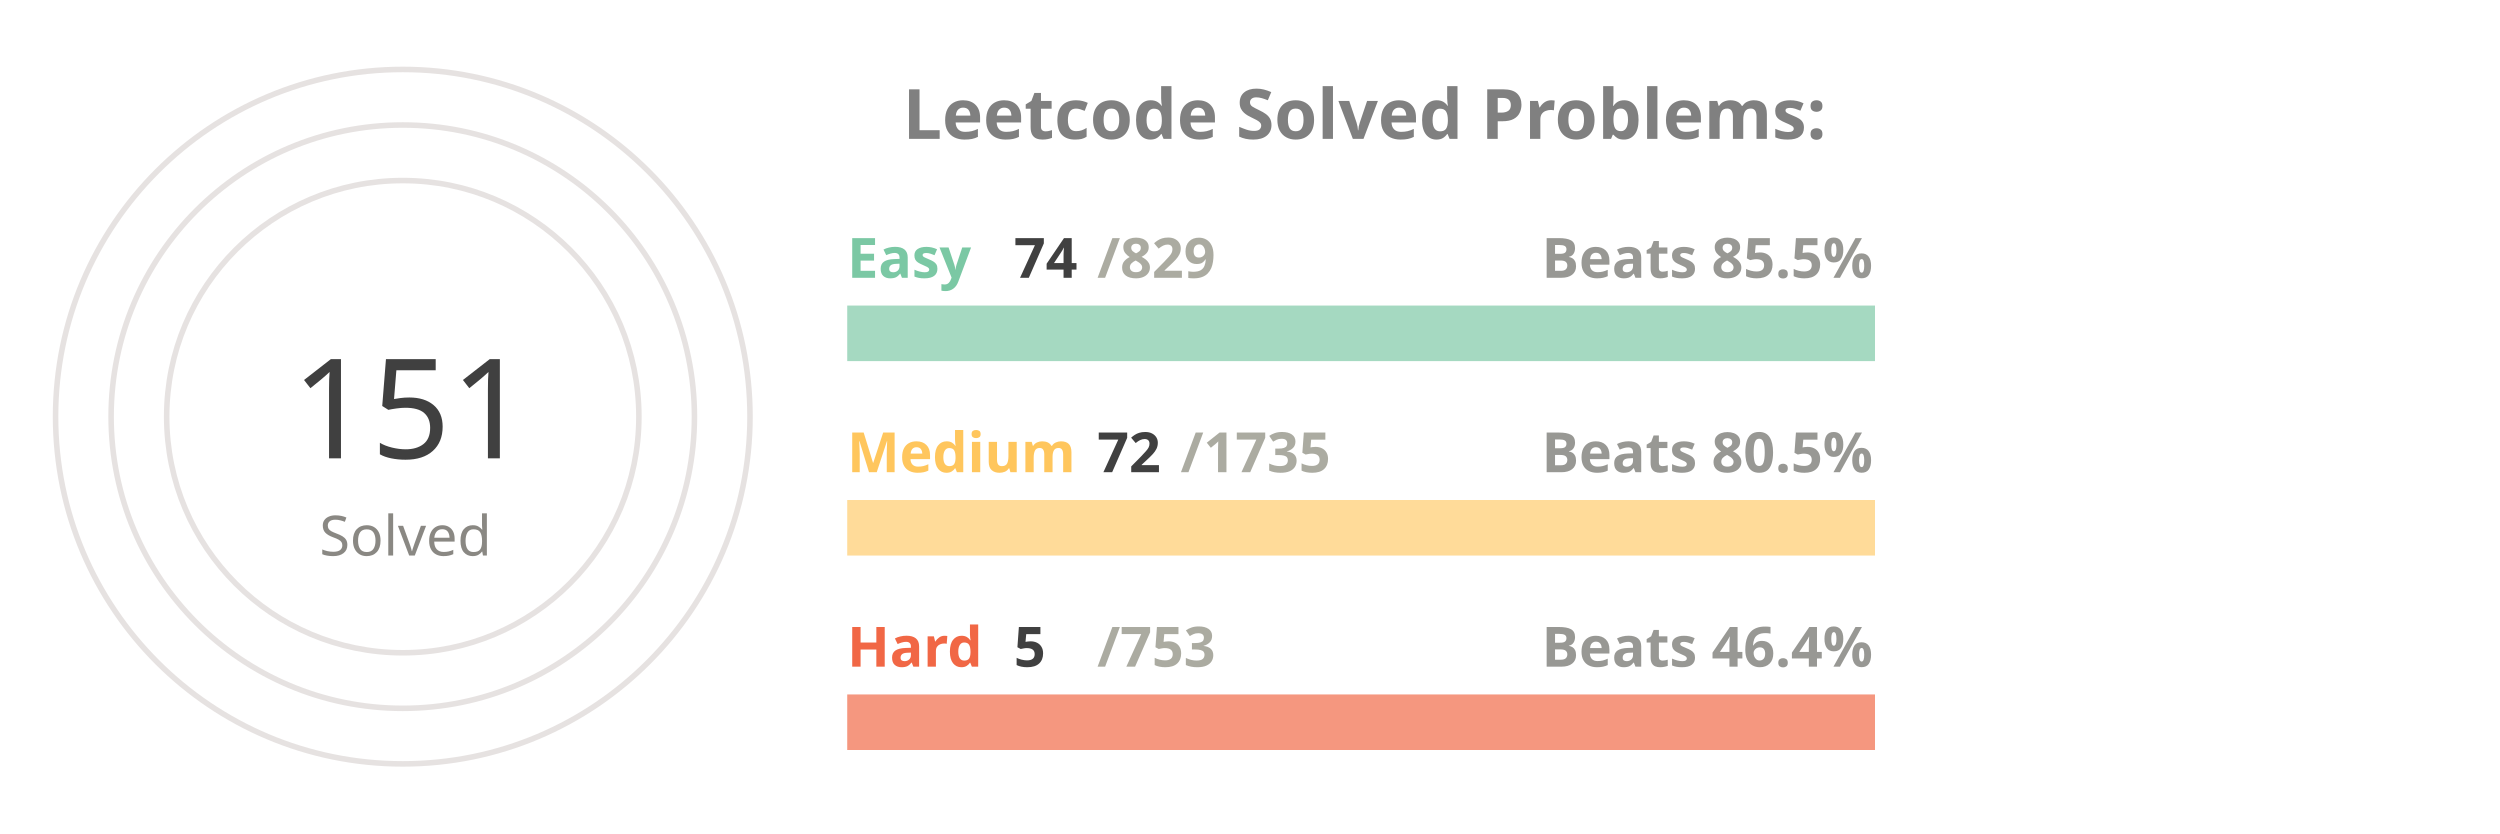
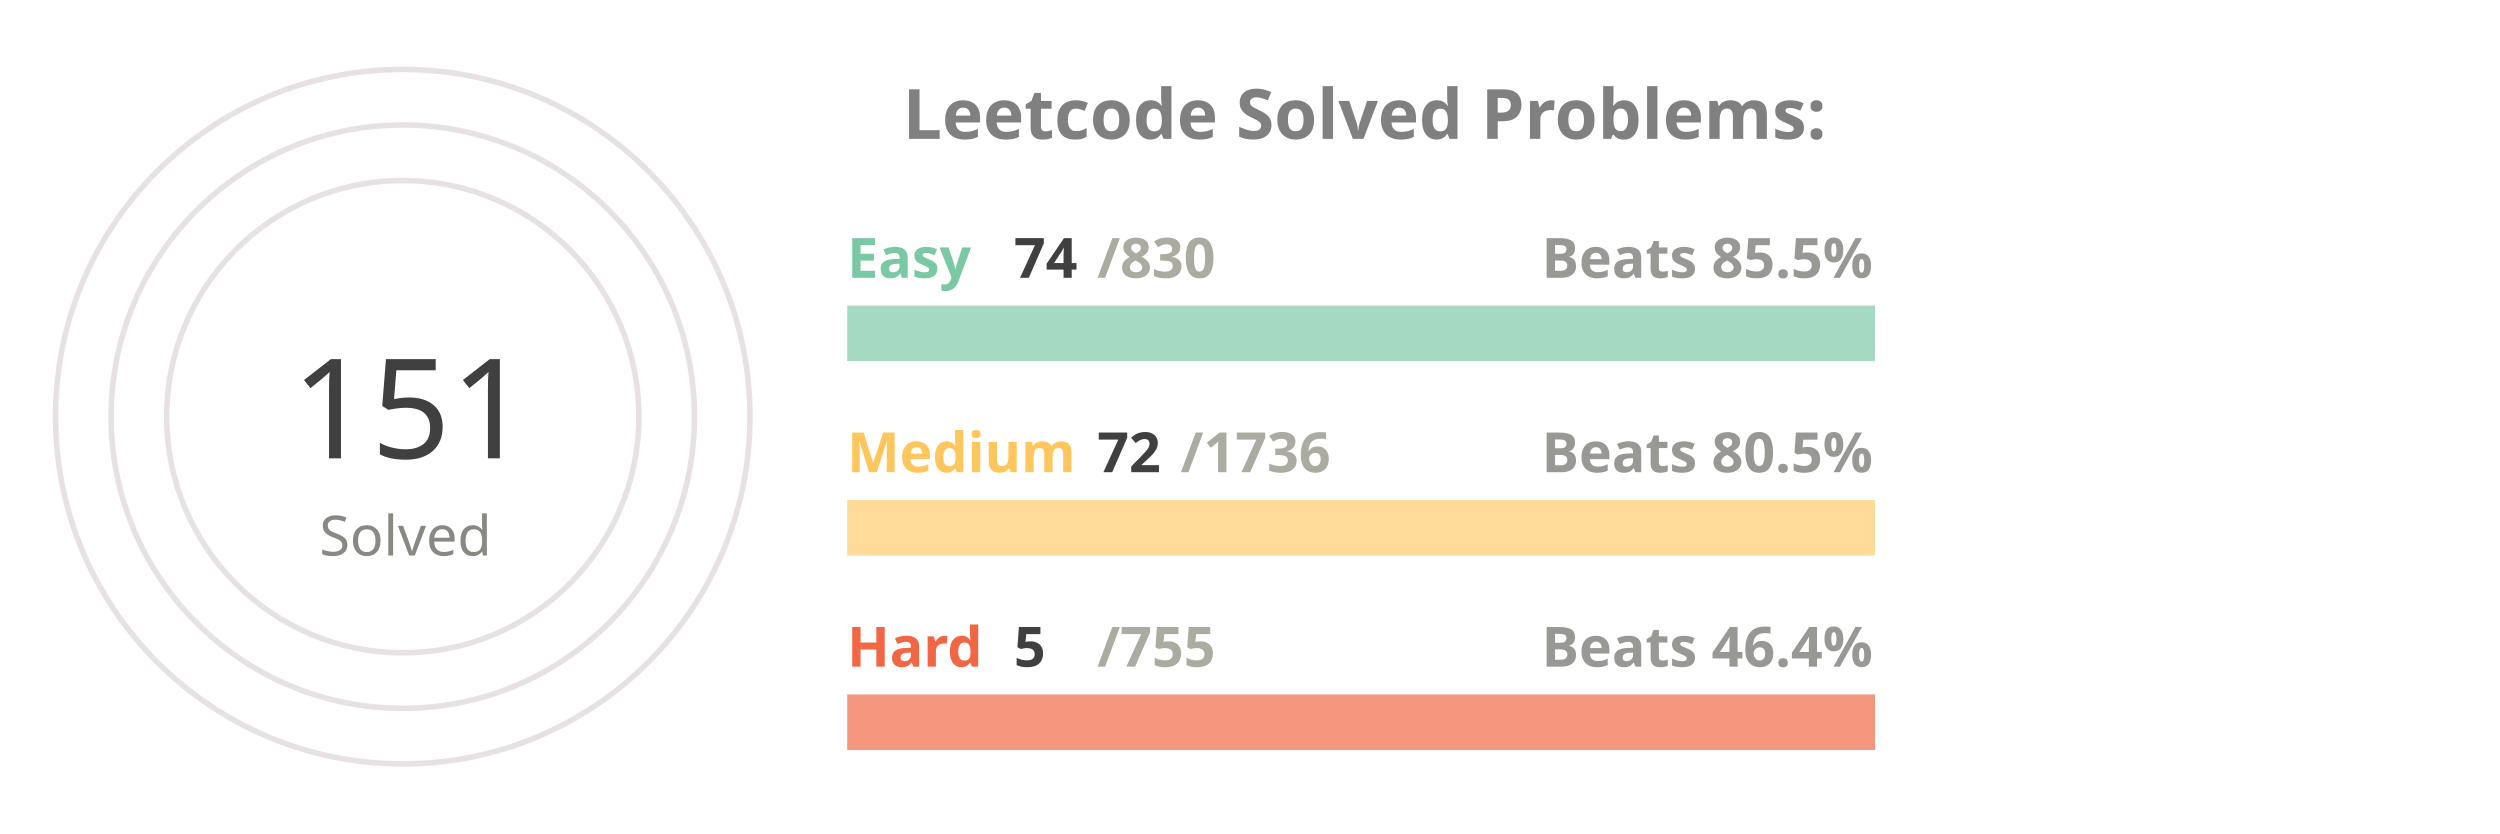
<svg xmlns="http://www.w3.org/2000/svg" viewBox="0 0 650 300" height="200px" width="600px">
  <style>
.label {
	font: bold 25px sans-serif;
	color: #404040;
	-webkit-text-stroke: 1px white;
  }
.name {
	font: bold 20px sans-serif;
	color: #404040;
  }

.line {
	stroke-dasharray: 1000;
	stroke-dashoffset: 1000;
	animation: dash 3.5s ease-in-out forwards;	
	animation-iteration-count: infinite;
	animation-direction: alternate-reverse;
}

.totalSum {
	font: 50px sans-serif;
}

.totalSumLabel {
	font: 20px sans-serif;
}

.path {
	stroke-dasharray: 1000;
	stroke-dashoffset: 1000;
	animation: dash 3.5s ease-in-out forwards;	
	animation-iteration-count: infinite;
	animation-direction: alternate-reverse;
}
  
@keyframes dash {
	to {
		stroke-dashoffset: 0;
	}
}

</style>
  <g stroke="#E6E2E1" fill="none" stroke-width="2">
    <circle cx="20" cy="150" r="125" />
    <circle cx="20" cy="150" r="105" />
    <circle cx="20" cy="150" r="85" />
  </g>
  <g fill="none" stroke-width="20">
    <line x1="180" y1="120" x2="550" y2="120" stroke="#a5d9c1" />
    <line x1="180" y1="190" x2="550" y2="190" stroke="#ffdb99" />
    <line x1="180" y1="260" x2="550" y2="260" stroke="#f5977f" />
  </g>
  <g fill="none" stroke-width="20" class="line">
-     <line x1="180" y1="120" x2="213" y2="120" stroke="#7BC8A4" />
+     <line x1="180" y1="120" x2="212" y2="120" stroke="#7BC8A4" />
    <line x1="180" y1="190" x2="195" y2="190" stroke="#FFC65D" />
    <line x1="180" y1="260" x2="182" y2="260" stroke="#F16745" />
  </g>
  <g fill="none" stroke-width="20" stroke-linecap="round" class="path">
    <path d="M 20 25 A 125 125 45 0 1 78 39" stroke="#7BC8A4" />
    <path d="M 20 45 A 105 105 45 0 1 45 48" stroke="#FFC65D" />
    <path d="M 20 65 A 85 85 45 0 1 20 65" stroke="#F16745" />
  </g>
  <g class="name">
    <text x="180" y="100" fill="#7BC8A4">Easy</text>
    <text x="240" y="100" fill="#404040">74</text>
-     <text x="270" y="100" fill="#ABABA1">/829</text>
+     <text x="270" y="100" fill="#ABABA1">/830</text>
    <text x="430" y="100" fill="#989894">Beats 85.5%</text>
    <text x="180" y="170" fill="#FFC65D">Medium</text>
    <text x="270" y="170" fill="#404040">72</text>
-     <text x="300" y="170" fill="#ABABA1">/1735</text>
+     <text x="300" y="170" fill="#ABABA1">/1736</text>
    <text x="430" y="170" fill="#989894">Beats 80.5%</text>
    <text x="180" y="240" fill="#F16745">Hard</text>
    <text x="240" y="240" fill="#404040">5</text>
-     <text x="270" y="240" fill="#ABABA1">/753</text>
+     <text x="270" y="240" fill="#ABABA1">/755</text>
    <text x="430" y="240" fill="#989894">Beats 46.4%</text>
  </g>
  <g>
    <text x="-20" y="165" fill="#404040" class="totalSum">151</text>
    <text x="-10" y="200" fill="#8A8883" class="totalSumLabel">Solved</text>
  </g>
  <g class="label">
    <text x="200" y="50" fill="gray">Leetcode Solved Problems:</text>
  </g>
</svg>
